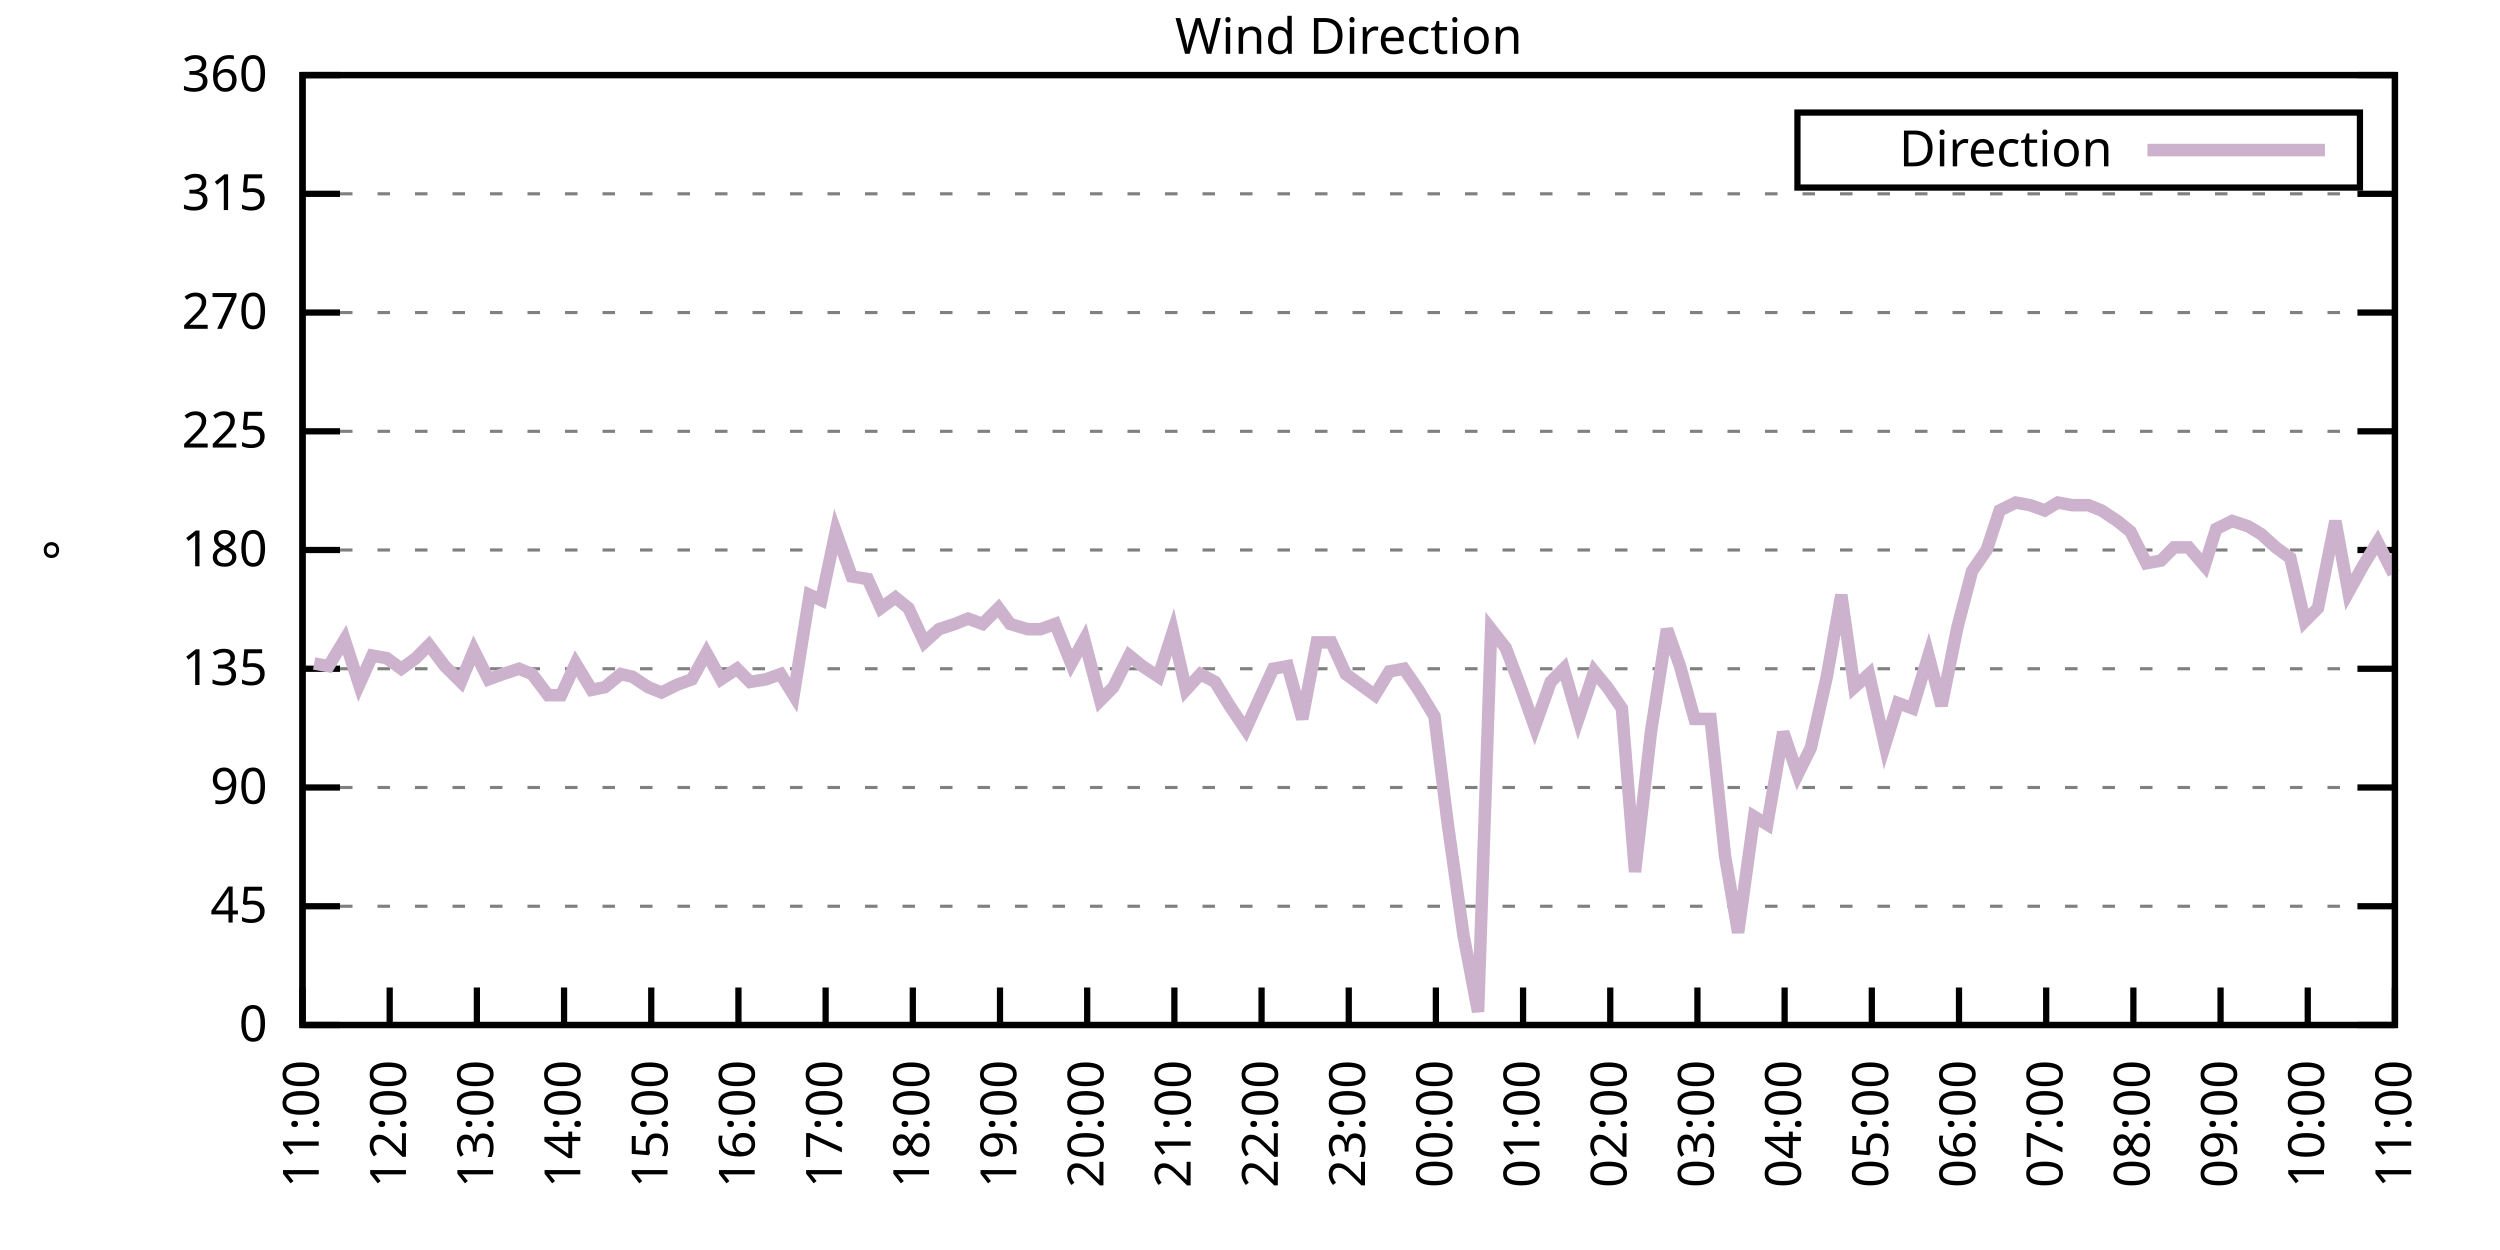
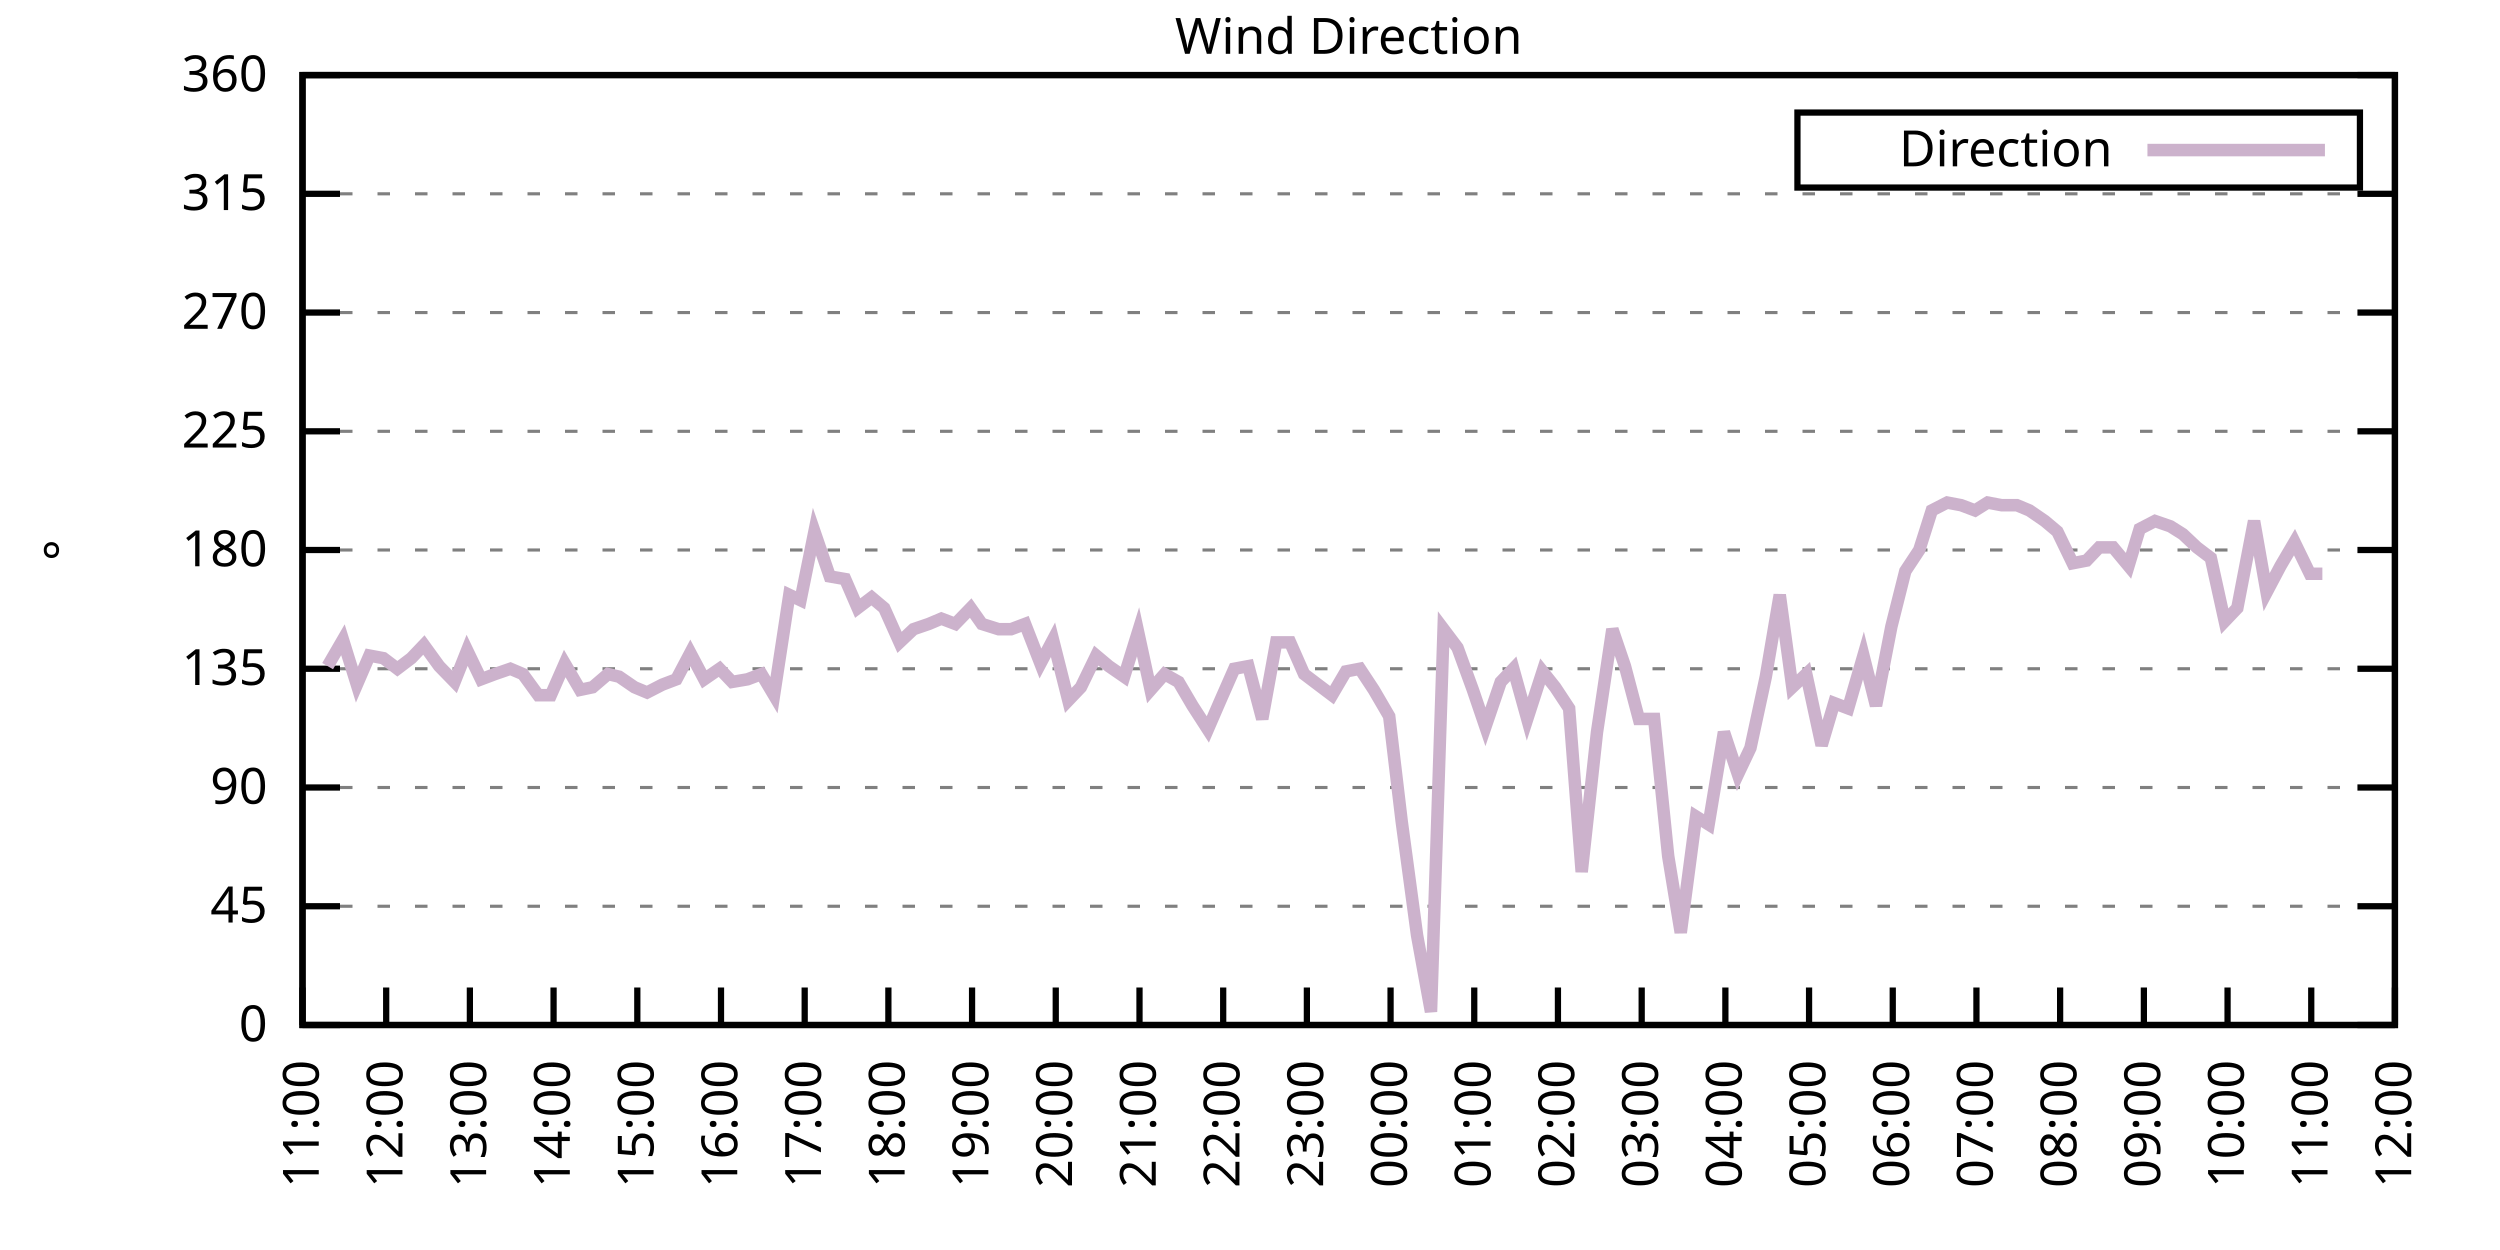
<svg xmlns="http://www.w3.org/2000/svg" xmlns:xlink="http://www.w3.org/1999/xlink" width="400" height="200" viewBox="0 0 400 200">
  <g id="gnuplot_canvas">
    <rect x="0" y="0" width="400" height="200" fill="none" />
    <defs>
      <circle id="gpDot" r="0.5" stroke-width="0.5" stroke="currentColor" />
      <path id="gpPt0" stroke-width="0.333" stroke="currentColor" d="M-1,0 h2 M0,-1 v2" />
      <path id="gpPt1" stroke-width="0.333" stroke="currentColor" d="M-1,-1 L1,1 M1,-1 L-1,1" />
      <path id="gpPt2" stroke-width="0.333" stroke="currentColor" d="M-1,0 L1,0 M0,-1 L0,1 M-1,-1 L1,1 M-1,1 L1,-1" />
      <rect id="gpPt3" stroke-width="0.333" stroke="currentColor" x="-1" y="-1" width="2" height="2" />
      <rect id="gpPt4" stroke-width="0.333" stroke="currentColor" fill="currentColor" x="-1" y="-1" width="2" height="2" />
      <circle id="gpPt5" stroke-width="0.333" stroke="currentColor" cx="0" cy="0" r="1" />
      <use xlink:href="#gpPt5" id="gpPt6" fill="currentColor" stroke="none" />
      <path id="gpPt7" stroke-width="0.333" stroke="currentColor" d="M0,-1.33 L-1.33,0.67 L1.33,0.67 z" />
      <use xlink:href="#gpPt7" id="gpPt8" fill="currentColor" stroke="none" />
      <use xlink:href="#gpPt7" id="gpPt9" stroke="currentColor" transform="rotate(180)" />
      <use xlink:href="#gpPt9" id="gpPt10" fill="currentColor" stroke="none" />
      <use xlink:href="#gpPt3" id="gpPt11" stroke="currentColor" transform="rotate(45)" />
      <use xlink:href="#gpPt11" id="gpPt12" fill="currentColor" stroke="none" />
      <path id="gpPt13" stroke-width="0.333" stroke="currentColor" d="M0,1.330 L1.265,0.411 L0.782,-1.067 L-0.782,-1.076 L-1.265,0.411 z" />
      <use xlink:href="#gpPt13" id="gpPt14" fill="currentColor" stroke="none" />
      <filter id="textbox" filterUnits="objectBoundingBox" x="0" y="0" height="1" width="1">
        <feFlood flood-color="white" flood-opacity="1" result="bgnd" />
        <feComposite in="SourceGraphic" in2="bgnd" operator="atop" />
      </filter>
      <filter id="greybox" filterUnits="objectBoundingBox" x="0" y="0" height="1" width="1">
        <feFlood flood-color="lightgrey" flood-opacity="1" result="grey" />
        <feComposite in="SourceGraphic" in2="grey" operator="atop" />
      </filter>
    </defs>
    <g fill="none" color="white" stroke="currentColor" stroke-width="1.00" stroke-linecap="butt" stroke-linejoin="miter">
</g>
    <g fill="none" color="black" stroke="currentColor" stroke-width="1.00" stroke-linecap="butt" stroke-linejoin="miter">
      <g stroke="none" shape-rendering="crispEdges">
        <polygon fill="rgb(255, 255, 255)" points="48.40,164.00 383.18,164.00 383.18,12.02 48.40,12.02 " />
      </g>
    </g>
    <g fill="none" color="black" stroke="currentColor" stroke-width="1.00" stroke-linecap="butt" stroke-linejoin="miter">
</g>
    <g fill="none" color="black" stroke="black" stroke-width="0.50" stroke-linecap="butt" stroke-linejoin="miter">
</g>
    <g fill="none" color="gray" stroke="currentColor" stroke-width="0.50" stroke-linecap="butt" stroke-linejoin="miter">
      <path stroke="gray" stroke-dasharray="2,4" class="gridline" d="M48.40,164.00 L383.19,164.00  " />
    </g>
    <g fill="none" color="gray" stroke="gray" stroke-width="1.00" stroke-linecap="butt" stroke-linejoin="miter">
</g>
    <g fill="none" color="black" stroke="currentColor" stroke-width="1.00" stroke-linecap="butt" stroke-linejoin="miter">
      <path stroke="black" d="M48.40,164.00 L54.40,164.00 M383.19,164.00 L377.19,164.00  " />
      <g transform="translate(42.80,166.60)" stroke="none" fill="black" font-family="Sans" font-size="8.00" text-anchor="end">
        <text>
          <tspan font-family="Sans"> 0</tspan>
        </text>
      </g>
    </g>
    <g fill="none" color="black" stroke="currentColor" stroke-width="1.00" stroke-linecap="butt" stroke-linejoin="miter">
</g>
    <g fill="none" color="black" stroke="black" stroke-width="0.50" stroke-linecap="butt" stroke-linejoin="miter">
</g>
    <g fill="none" color="gray" stroke="currentColor" stroke-width="0.50" stroke-linecap="butt" stroke-linejoin="miter">
      <path stroke="gray" stroke-dasharray="2,4" class="gridline" d="M48.40,145.00 L383.19,145.00  " />
    </g>
    <g fill="none" color="gray" stroke="gray" stroke-width="1.00" stroke-linecap="butt" stroke-linejoin="miter">
</g>
    <g fill="none" color="black" stroke="currentColor" stroke-width="1.00" stroke-linecap="butt" stroke-linejoin="miter">
      <path stroke="black" d="M48.40,145.00 L54.40,145.00 M383.19,145.00 L377.19,145.00  " />
      <g transform="translate(42.80,147.60)" stroke="none" fill="black" font-family="Sans" font-size="8.00" text-anchor="end">
        <text>
          <tspan font-family="Sans"> 45</tspan>
        </text>
      </g>
    </g>
    <g fill="none" color="black" stroke="currentColor" stroke-width="1.00" stroke-linecap="butt" stroke-linejoin="miter">
</g>
    <g fill="none" color="black" stroke="black" stroke-width="0.50" stroke-linecap="butt" stroke-linejoin="miter">
</g>
    <g fill="none" color="gray" stroke="currentColor" stroke-width="0.50" stroke-linecap="butt" stroke-linejoin="miter">
      <path stroke="gray" stroke-dasharray="2,4" class="gridline" d="M48.40,126.00 L383.19,126.00  " />
    </g>
    <g fill="none" color="gray" stroke="gray" stroke-width="1.00" stroke-linecap="butt" stroke-linejoin="miter">
</g>
    <g fill="none" color="black" stroke="currentColor" stroke-width="1.00" stroke-linecap="butt" stroke-linejoin="miter">
      <path stroke="black" d="M48.40,126.00 L54.40,126.00 M383.19,126.00 L377.19,126.00  " />
      <g transform="translate(42.80,128.60)" stroke="none" fill="black" font-family="Sans" font-size="8.00" text-anchor="end">
        <text>
          <tspan font-family="Sans"> 90</tspan>
        </text>
      </g>
    </g>
    <g fill="none" color="black" stroke="currentColor" stroke-width="1.00" stroke-linecap="butt" stroke-linejoin="miter">
</g>
    <g fill="none" color="black" stroke="black" stroke-width="0.50" stroke-linecap="butt" stroke-linejoin="miter">
</g>
    <g fill="none" color="gray" stroke="currentColor" stroke-width="0.50" stroke-linecap="butt" stroke-linejoin="miter">
      <path stroke="gray" stroke-dasharray="2,4" class="gridline" d="M48.40,107.00 L383.19,107.00  " />
    </g>
    <g fill="none" color="gray" stroke="gray" stroke-width="1.00" stroke-linecap="butt" stroke-linejoin="miter">
</g>
    <g fill="none" color="black" stroke="currentColor" stroke-width="1.00" stroke-linecap="butt" stroke-linejoin="miter">
      <path stroke="black" d="M48.40,107.00 L54.40,107.00 M383.19,107.00 L377.19,107.00  " />
      <g transform="translate(42.80,109.60)" stroke="none" fill="black" font-family="Sans" font-size="8.00" text-anchor="end">
        <text>
          <tspan font-family="Sans"> 135</tspan>
        </text>
      </g>
    </g>
    <g fill="none" color="black" stroke="currentColor" stroke-width="1.00" stroke-linecap="butt" stroke-linejoin="miter">
</g>
    <g fill="none" color="black" stroke="black" stroke-width="0.50" stroke-linecap="butt" stroke-linejoin="miter">
</g>
    <g fill="none" color="gray" stroke="currentColor" stroke-width="0.50" stroke-linecap="butt" stroke-linejoin="miter">
      <path stroke="gray" stroke-dasharray="2,4" class="gridline" d="M48.40,88.00 L383.19,88.00  " />
    </g>
    <g fill="none" color="gray" stroke="gray" stroke-width="1.00" stroke-linecap="butt" stroke-linejoin="miter">
</g>
    <g fill="none" color="black" stroke="currentColor" stroke-width="1.00" stroke-linecap="butt" stroke-linejoin="miter">
      <path stroke="black" d="M48.40,88.00 L54.40,88.00 M383.19,88.00 L377.19,88.00  " />
      <g transform="translate(42.80,90.60)" stroke="none" fill="black" font-family="Sans" font-size="8.00" text-anchor="end">
        <text>
          <tspan font-family="Sans"> 180</tspan>
        </text>
      </g>
    </g>
    <g fill="none" color="black" stroke="currentColor" stroke-width="1.00" stroke-linecap="butt" stroke-linejoin="miter">
</g>
    <g fill="none" color="black" stroke="black" stroke-width="0.50" stroke-linecap="butt" stroke-linejoin="miter">
</g>
    <g fill="none" color="gray" stroke="currentColor" stroke-width="0.50" stroke-linecap="butt" stroke-linejoin="miter">
      <path stroke="gray" stroke-dasharray="2,4" class="gridline" d="M48.40,69.01 L383.19,69.01  " />
    </g>
    <g fill="none" color="gray" stroke="gray" stroke-width="1.00" stroke-linecap="butt" stroke-linejoin="miter">
</g>
    <g fill="none" color="black" stroke="currentColor" stroke-width="1.00" stroke-linecap="butt" stroke-linejoin="miter">
      <path stroke="black" d="M48.40,69.01 L54.40,69.01 M383.19,69.01 L377.19,69.01  " />
      <g transform="translate(42.80,71.61)" stroke="none" fill="black" font-family="Sans" font-size="8.00" text-anchor="end">
        <text>
          <tspan font-family="Sans"> 225</tspan>
        </text>
      </g>
    </g>
    <g fill="none" color="black" stroke="currentColor" stroke-width="1.00" stroke-linecap="butt" stroke-linejoin="miter">
</g>
    <g fill="none" color="black" stroke="black" stroke-width="0.50" stroke-linecap="butt" stroke-linejoin="miter">
</g>
    <g fill="none" color="gray" stroke="currentColor" stroke-width="0.50" stroke-linecap="butt" stroke-linejoin="miter">
      <path stroke="gray" stroke-dasharray="2,4" class="gridline" d="M48.40,50.01 L383.19,50.01  " />
    </g>
    <g fill="none" color="gray" stroke="gray" stroke-width="1.00" stroke-linecap="butt" stroke-linejoin="miter">
</g>
    <g fill="none" color="black" stroke="currentColor" stroke-width="1.00" stroke-linecap="butt" stroke-linejoin="miter">
      <path stroke="black" d="M48.40,50.01 L54.40,50.01 M383.19,50.01 L377.19,50.01  " />
      <g transform="translate(42.80,52.61)" stroke="none" fill="black" font-family="Sans" font-size="8.00" text-anchor="end">
        <text>
          <tspan font-family="Sans"> 270</tspan>
        </text>
      </g>
    </g>
    <g fill="none" color="black" stroke="currentColor" stroke-width="1.00" stroke-linecap="butt" stroke-linejoin="miter">
</g>
    <g fill="none" color="black" stroke="black" stroke-width="0.50" stroke-linecap="butt" stroke-linejoin="miter">
</g>
    <g fill="none" color="gray" stroke="currentColor" stroke-width="0.50" stroke-linecap="butt" stroke-linejoin="miter">
      <path stroke="gray" stroke-dasharray="2,4" class="gridline" d="M48.40,31.01 L383.19,31.01  " />
    </g>
    <g fill="none" color="gray" stroke="gray" stroke-width="1.00" stroke-linecap="butt" stroke-linejoin="miter">
</g>
    <g fill="none" color="black" stroke="currentColor" stroke-width="1.00" stroke-linecap="butt" stroke-linejoin="miter">
      <path stroke="black" d="M48.40,31.01 L54.40,31.01 M383.19,31.01 L377.19,31.01  " />
      <g transform="translate(42.80,33.61)" stroke="none" fill="black" font-family="Sans" font-size="8.00" text-anchor="end">
        <text>
          <tspan font-family="Sans"> 315</tspan>
        </text>
      </g>
    </g>
    <g fill="none" color="black" stroke="currentColor" stroke-width="1.00" stroke-linecap="butt" stroke-linejoin="miter">
</g>
    <g fill="none" color="black" stroke="black" stroke-width="0.50" stroke-linecap="butt" stroke-linejoin="miter">
</g>
    <g fill="none" color="gray" stroke="currentColor" stroke-width="0.50" stroke-linecap="butt" stroke-linejoin="miter">
      <path stroke="gray" stroke-dasharray="2,4" class="gridline" d="M48.40,12.01 L383.19,12.01  " />
    </g>
    <g fill="none" color="gray" stroke="gray" stroke-width="1.00" stroke-linecap="butt" stroke-linejoin="miter">
</g>
    <g fill="none" color="black" stroke="currentColor" stroke-width="1.00" stroke-linecap="butt" stroke-linejoin="miter">
      <path stroke="black" d="M48.40,12.01 L54.40,12.01 M383.19,12.01 L377.19,12.01  " />
      <g transform="translate(42.80,14.61)" stroke="none" fill="black" font-family="Sans" font-size="8.00" text-anchor="end">
        <text>
          <tspan font-family="Sans"> 360</tspan>
        </text>
      </g>
    </g>
    <g fill="none" color="black" stroke="currentColor" stroke-width="1.00" stroke-linecap="butt" stroke-linejoin="miter">
      <path stroke="black" d="M48.40,164.00 L48.40,158.00  " />
      <g transform="translate(51.00,169.60) rotate(270.00)" stroke="none" fill="black" font-family="Sans" font-size="8.00" text-anchor="end">
        <text>
          <tspan font-family="Sans">11:00</tspan>
        </text>
      </g>
    </g>
    <g fill="none" color="black" stroke="currentColor" stroke-width="1.00" stroke-linecap="butt" stroke-linejoin="miter">
-       <path stroke="black" d="M62.35,164.00 L62.35,158.00  " />
-       <g transform="translate(64.95,169.60) rotate(270.00)" stroke="none" fill="black" font-family="Sans" font-size="8.00" text-anchor="end">
+       <path stroke="black" d="M61.79,164.00 L61.79,158.00  " />
+       <g transform="translate(64.39,169.60) rotate(270.00)" stroke="none" fill="black" font-family="Sans" font-size="8.00" text-anchor="end">
        <text>
          <tspan font-family="Sans">12:00</tspan>
        </text>
      </g>
    </g>
    <g fill="none" color="black" stroke="currentColor" stroke-width="1.00" stroke-linecap="butt" stroke-linejoin="miter">
-       <path stroke="black" d="M76.30,164.00 L76.30,158.00  " />
-       <g transform="translate(78.90,169.60) rotate(270.00)" stroke="none" fill="black" font-family="Sans" font-size="8.00" text-anchor="end">
+       <path stroke="black" d="M75.18,164.00 L75.18,158.00  " />
+       <g transform="translate(77.78,169.60) rotate(270.00)" stroke="none" fill="black" font-family="Sans" font-size="8.00" text-anchor="end">
        <text>
          <tspan font-family="Sans">13:00</tspan>
        </text>
      </g>
    </g>
    <g fill="none" color="black" stroke="currentColor" stroke-width="1.00" stroke-linecap="butt" stroke-linejoin="miter">
-       <path stroke="black" d="M90.25,164.00 L90.25,158.00  " />
-       <g transform="translate(92.85,169.60) rotate(270.00)" stroke="none" fill="black" font-family="Sans" font-size="8.00" text-anchor="end">
+       <path stroke="black" d="M88.57,164.00 L88.57,158.00  " />
+       <g transform="translate(91.17,169.60) rotate(270.00)" stroke="none" fill="black" font-family="Sans" font-size="8.00" text-anchor="end">
        <text>
          <tspan font-family="Sans">14:00</tspan>
        </text>
      </g>
    </g>
    <g fill="none" color="black" stroke="currentColor" stroke-width="1.00" stroke-linecap="butt" stroke-linejoin="miter">
-       <path stroke="black" d="M104.20,164.00 L104.20,158.00  " />
-       <g transform="translate(106.80,169.60) rotate(270.00)" stroke="none" fill="black" font-family="Sans" font-size="8.00" text-anchor="end">
+       <path stroke="black" d="M101.97,164.00 L101.97,158.00  " />
+       <g transform="translate(104.57,169.60) rotate(270.00)" stroke="none" fill="black" font-family="Sans" font-size="8.00" text-anchor="end">
        <text>
          <tspan font-family="Sans">15:00</tspan>
        </text>
      </g>
    </g>
    <g fill="none" color="black" stroke="currentColor" stroke-width="1.00" stroke-linecap="butt" stroke-linejoin="miter">
-       <path stroke="black" d="M118.15,164.00 L118.15,158.00  " />
-       <g transform="translate(120.75,169.60) rotate(270.00)" stroke="none" fill="black" font-family="Sans" font-size="8.00" text-anchor="end">
+       <path stroke="black" d="M115.36,164.00 L115.36,158.00  " />
+       <g transform="translate(117.96,169.60) rotate(270.00)" stroke="none" fill="black" font-family="Sans" font-size="8.00" text-anchor="end">
        <text>
          <tspan font-family="Sans">16:00</tspan>
        </text>
      </g>
    </g>
    <g fill="none" color="black" stroke="currentColor" stroke-width="1.00" stroke-linecap="butt" stroke-linejoin="miter">
-       <path stroke="black" d="M132.10,164.00 L132.10,158.00  " />
-       <g transform="translate(134.70,169.60) rotate(270.00)" stroke="none" fill="black" font-family="Sans" font-size="8.00" text-anchor="end">
+       <path stroke="black" d="M128.75,164.00 L128.75,158.00  " />
+       <g transform="translate(131.35,169.60) rotate(270.00)" stroke="none" fill="black" font-family="Sans" font-size="8.00" text-anchor="end">
        <text>
          <tspan font-family="Sans">17:00</tspan>
        </text>
      </g>
    </g>
    <g fill="none" color="black" stroke="currentColor" stroke-width="1.00" stroke-linecap="butt" stroke-linejoin="miter">
-       <path stroke="black" d="M146.05,164.00 L146.05,158.00  " />
-       <g transform="translate(148.65,169.60) rotate(270.00)" stroke="none" fill="black" font-family="Sans" font-size="8.00" text-anchor="end">
+       <path stroke="black" d="M142.14,164.00 L142.14,158.00  " />
+       <g transform="translate(144.74,169.60) rotate(270.00)" stroke="none" fill="black" font-family="Sans" font-size="8.00" text-anchor="end">
        <text>
          <tspan font-family="Sans">18:00</tspan>
        </text>
      </g>
    </g>
    <g fill="none" color="black" stroke="currentColor" stroke-width="1.00" stroke-linecap="butt" stroke-linejoin="miter">
-       <path stroke="black" d="M160.00,164.00 L160.00,158.00  " />
-       <g transform="translate(162.60,169.60) rotate(270.00)" stroke="none" fill="black" font-family="Sans" font-size="8.00" text-anchor="end">
+       <path stroke="black" d="M155.53,164.00 L155.53,158.00  " />
+       <g transform="translate(158.13,169.60) rotate(270.00)" stroke="none" fill="black" font-family="Sans" font-size="8.00" text-anchor="end">
        <text>
          <tspan font-family="Sans">19:00</tspan>
        </text>
      </g>
    </g>
    <g fill="none" color="black" stroke="currentColor" stroke-width="1.00" stroke-linecap="butt" stroke-linejoin="miter">
-       <path stroke="black" d="M173.95,164.00 L173.95,158.00  " />
-       <g transform="translate(176.55,169.60) rotate(270.00)" stroke="none" fill="black" font-family="Sans" font-size="8.00" text-anchor="end">
+       <path stroke="black" d="M168.92,164.00 L168.92,158.00  " />
+       <g transform="translate(171.52,169.60) rotate(270.00)" stroke="none" fill="black" font-family="Sans" font-size="8.00" text-anchor="end">
        <text>
          <tspan font-family="Sans">20:00</tspan>
        </text>
      </g>
    </g>
    <g fill="none" color="black" stroke="currentColor" stroke-width="1.00" stroke-linecap="butt" stroke-linejoin="miter">
-       <path stroke="black" d="M187.90,164.00 L187.90,158.00  " />
-       <g transform="translate(190.50,169.60) rotate(270.00)" stroke="none" fill="black" font-family="Sans" font-size="8.00" text-anchor="end">
+       <path stroke="black" d="M182.32,164.00 L182.32,158.00  " />
+       <g transform="translate(184.92,169.60) rotate(270.00)" stroke="none" fill="black" font-family="Sans" font-size="8.00" text-anchor="end">
        <text>
          <tspan font-family="Sans">21:00</tspan>
        </text>
      </g>
    </g>
    <g fill="none" color="black" stroke="currentColor" stroke-width="1.00" stroke-linecap="butt" stroke-linejoin="miter">
-       <path stroke="black" d="M201.85,164.00 L201.85,158.00  " />
-       <g transform="translate(204.45,169.60) rotate(270.00)" stroke="none" fill="black" font-family="Sans" font-size="8.00" text-anchor="end">
+       <path stroke="black" d="M195.71,164.00 L195.71,158.00  " />
+       <g transform="translate(198.31,169.60) rotate(270.00)" stroke="none" fill="black" font-family="Sans" font-size="8.00" text-anchor="end">
        <text>
          <tspan font-family="Sans">22:00</tspan>
        </text>
      </g>
    </g>
    <g fill="none" color="black" stroke="currentColor" stroke-width="1.00" stroke-linecap="butt" stroke-linejoin="miter">
-       <path stroke="black" d="M215.80,164.00 L215.80,158.00  " />
-       <g transform="translate(218.40,169.60) rotate(270.00)" stroke="none" fill="black" font-family="Sans" font-size="8.00" text-anchor="end">
+       <path stroke="black" d="M209.10,164.00 L209.10,158.00  " />
+       <g transform="translate(211.70,169.60) rotate(270.00)" stroke="none" fill="black" font-family="Sans" font-size="8.00" text-anchor="end">
        <text>
          <tspan font-family="Sans">23:00</tspan>
        </text>
      </g>
    </g>
    <g fill="none" color="black" stroke="currentColor" stroke-width="1.00" stroke-linecap="butt" stroke-linejoin="miter">
-       <path stroke="black" d="M229.74,164.00 L229.74,158.00  " />
-       <g transform="translate(232.34,169.60) rotate(270.00)" stroke="none" fill="black" font-family="Sans" font-size="8.00" text-anchor="end">
+       <path stroke="black" d="M222.49,164.00 L222.49,158.00  " />
+       <g transform="translate(225.09,169.60) rotate(270.00)" stroke="none" fill="black" font-family="Sans" font-size="8.00" text-anchor="end">
        <text>
          <tspan font-family="Sans">00:00</tspan>
        </text>
      </g>
    </g>
    <g fill="none" color="black" stroke="currentColor" stroke-width="1.00" stroke-linecap="butt" stroke-linejoin="miter">
-       <path stroke="black" d="M243.69,164.00 L243.69,158.00  " />
-       <g transform="translate(246.29,169.60) rotate(270.00)" stroke="none" fill="black" font-family="Sans" font-size="8.00" text-anchor="end">
+       <path stroke="black" d="M235.88,164.00 L235.88,158.00  " />
+       <g transform="translate(238.48,169.60) rotate(270.00)" stroke="none" fill="black" font-family="Sans" font-size="8.00" text-anchor="end">
        <text>
          <tspan font-family="Sans">01:00</tspan>
        </text>
      </g>
    </g>
    <g fill="none" color="black" stroke="currentColor" stroke-width="1.00" stroke-linecap="butt" stroke-linejoin="miter">
-       <path stroke="black" d="M257.64,164.00 L257.64,158.00  " />
-       <g transform="translate(260.24,169.60) rotate(270.00)" stroke="none" fill="black" font-family="Sans" font-size="8.00" text-anchor="end">
+       <path stroke="black" d="M249.27,164.00 L249.27,158.00  " />
+       <g transform="translate(251.87,169.60) rotate(270.00)" stroke="none" fill="black" font-family="Sans" font-size="8.00" text-anchor="end">
        <text>
          <tspan font-family="Sans">02:00</tspan>
        </text>
      </g>
    </g>
    <g fill="none" color="black" stroke="currentColor" stroke-width="1.00" stroke-linecap="butt" stroke-linejoin="miter">
-       <path stroke="black" d="M271.59,164.00 L271.59,158.00  " />
-       <g transform="translate(274.19,169.60) rotate(270.00)" stroke="none" fill="black" font-family="Sans" font-size="8.00" text-anchor="end">
+       <path stroke="black" d="M262.67,164.00 L262.67,158.00  " />
+       <g transform="translate(265.27,169.60) rotate(270.00)" stroke="none" fill="black" font-family="Sans" font-size="8.00" text-anchor="end">
        <text>
          <tspan font-family="Sans">03:00</tspan>
        </text>
      </g>
    </g>
    <g fill="none" color="black" stroke="currentColor" stroke-width="1.00" stroke-linecap="butt" stroke-linejoin="miter">
-       <path stroke="black" d="M285.54,164.00 L285.54,158.00  " />
-       <g transform="translate(288.14,169.60) rotate(270.00)" stroke="none" fill="black" font-family="Sans" font-size="8.00" text-anchor="end">
+       <path stroke="black" d="M276.06,164.00 L276.06,158.00  " />
+       <g transform="translate(278.66,169.60) rotate(270.00)" stroke="none" fill="black" font-family="Sans" font-size="8.00" text-anchor="end">
        <text>
          <tspan font-family="Sans">04:00</tspan>
        </text>
      </g>
    </g>
    <g fill="none" color="black" stroke="currentColor" stroke-width="1.00" stroke-linecap="butt" stroke-linejoin="miter">
-       <path stroke="black" d="M299.49,164.00 L299.49,158.00  " />
-       <g transform="translate(302.09,169.60) rotate(270.00)" stroke="none" fill="black" font-family="Sans" font-size="8.00" text-anchor="end">
+       <path stroke="black" d="M289.45,164.00 L289.45,158.00  " />
+       <g transform="translate(292.05,169.60) rotate(270.00)" stroke="none" fill="black" font-family="Sans" font-size="8.00" text-anchor="end">
        <text>
          <tspan font-family="Sans">05:00</tspan>
        </text>
      </g>
    </g>
    <g fill="none" color="black" stroke="currentColor" stroke-width="1.00" stroke-linecap="butt" stroke-linejoin="miter">
-       <path stroke="black" d="M313.44,164.00 L313.44,158.00  " />
-       <g transform="translate(316.04,169.60) rotate(270.00)" stroke="none" fill="black" font-family="Sans" font-size="8.00" text-anchor="end">
+       <path stroke="black" d="M302.84,164.00 L302.84,158.00  " />
+       <g transform="translate(305.44,169.60) rotate(270.00)" stroke="none" fill="black" font-family="Sans" font-size="8.00" text-anchor="end">
        <text>
          <tspan font-family="Sans">06:00</tspan>
        </text>
      </g>
    </g>
    <g fill="none" color="black" stroke="currentColor" stroke-width="1.00" stroke-linecap="butt" stroke-linejoin="miter">
-       <path stroke="black" d="M327.39,164.00 L327.39,158.00  " />
-       <g transform="translate(329.99,169.60) rotate(270.00)" stroke="none" fill="black" font-family="Sans" font-size="8.00" text-anchor="end">
+       <path stroke="black" d="M316.23,164.00 L316.23,158.00  " />
+       <g transform="translate(318.83,169.60) rotate(270.00)" stroke="none" fill="black" font-family="Sans" font-size="8.00" text-anchor="end">
        <text>
          <tspan font-family="Sans">07:00</tspan>
        </text>
      </g>
    </g>
    <g fill="none" color="black" stroke="currentColor" stroke-width="1.00" stroke-linecap="butt" stroke-linejoin="miter">
-       <path stroke="black" d="M341.34,164.00 L341.34,158.00  " />
-       <g transform="translate(343.94,169.60) rotate(270.00)" stroke="none" fill="black" font-family="Sans" font-size="8.00" text-anchor="end">
+       <path stroke="black" d="M329.62,164.00 L329.62,158.00  " />
+       <g transform="translate(332.22,169.60) rotate(270.00)" stroke="none" fill="black" font-family="Sans" font-size="8.00" text-anchor="end">
        <text>
          <tspan font-family="Sans">08:00</tspan>
        </text>
      </g>
    </g>
    <g fill="none" color="black" stroke="currentColor" stroke-width="1.00" stroke-linecap="butt" stroke-linejoin="miter">
-       <path stroke="black" d="M355.29,164.00 L355.29,158.00  " />
-       <g transform="translate(357.89,169.60) rotate(270.00)" stroke="none" fill="black" font-family="Sans" font-size="8.00" text-anchor="end">
+       <path stroke="black" d="M343.02,164.00 L343.02,158.00  " />
+       <g transform="translate(345.62,169.60) rotate(270.00)" stroke="none" fill="black" font-family="Sans" font-size="8.00" text-anchor="end">
        <text>
          <tspan font-family="Sans">09:00</tspan>
        </text>
      </g>
    </g>
    <g fill="none" color="black" stroke="currentColor" stroke-width="1.00" stroke-linecap="butt" stroke-linejoin="miter">
-       <path stroke="black" d="M369.24,164.00 L369.24,158.00  " />
-       <g transform="translate(371.84,169.60) rotate(270.00)" stroke="none" fill="black" font-family="Sans" font-size="8.00" text-anchor="end">
+       <path stroke="black" d="M356.41,164.00 L356.41,158.00  " />
+       <g transform="translate(359.01,169.60) rotate(270.00)" stroke="none" fill="black" font-family="Sans" font-size="8.00" text-anchor="end">
        <text>
          <tspan font-family="Sans">10:00</tspan>
+         </text>
+       </g>
+     </g>
+     <g fill="none" color="black" stroke="currentColor" stroke-width="1.00" stroke-linecap="butt" stroke-linejoin="miter">
+       <path stroke="black" d="M369.80,164.00 L369.80,158.00  " />
+       <g transform="translate(372.40,169.60) rotate(270.00)" stroke="none" fill="black" font-family="Sans" font-size="8.00" text-anchor="end">
+         <text>
+           <tspan font-family="Sans">11:00</tspan>
        </text>
      </g>
    </g>
    <g fill="none" color="black" stroke="currentColor" stroke-width="1.00" stroke-linecap="butt" stroke-linejoin="miter">
      <path stroke="black" d="M383.19,164.00 L383.19,158.00  " />
      <g transform="translate(385.79,169.60) rotate(270.00)" stroke="none" fill="black" font-family="Sans" font-size="8.00" text-anchor="end">
        <text>
-           <tspan font-family="Sans">11:00</tspan>
+           <tspan font-family="Sans">12:00</tspan>
        </text>
      </g>
    </g>
    <g fill="none" color="black" stroke="currentColor" stroke-width="1.00" stroke-linecap="butt" stroke-linejoin="miter">
</g>
    <g fill="none" color="black" stroke="currentColor" stroke-width="1.00" stroke-linecap="butt" stroke-linejoin="miter">
      <path stroke="black" d="M48.40,12.01 L48.40,164.00 L383.19,164.00 L383.19,12.01 L48.40,12.01 Z  " />
    </g>
    <g fill="none" color="black" stroke="currentColor" stroke-width="1.00" stroke-linecap="butt" stroke-linejoin="miter">
</g>
    <g fill="none" color="black" stroke="currentColor" stroke-width="1.00" stroke-linecap="butt" stroke-linejoin="miter">
      <path stroke="black" d="M287.59,30.01 L287.59,18.01 L377.59,18.01 L377.59,30.01 L287.59,30.01 Z  " />
    </g>
    <g id="Wind_direction_plot_1">
      <g fill="none" color="white" stroke="black" stroke-width="2.00" stroke-linecap="butt" stroke-linejoin="miter">
</g>
      <g fill="none" color="black" stroke="currentColor" stroke-width="2.00" stroke-linecap="butt" stroke-linejoin="miter">
        <g transform="translate(337.99,26.61)" stroke="none" fill="black" font-family="Sans" font-size="8.00" text-anchor="end">
          <text>
            <tspan font-family="Sans">Direction</tspan>
          </text>
        </g>
      </g>
      <g fill="none" color="black" stroke="currentColor" stroke-width="2.00" stroke-linecap="butt" stroke-linejoin="miter">
-         <path stroke="rgb(204, 178, 204)" d="M343.59,24.01 L371.99,24.01 M50.26,106.16 L52.58,106.58 L55.14,102.36 L57.47,109.54 L59.56,104.89 L61.88,105.31   L64.21,107.00 L66.53,105.31 L68.63,103.20 L71.18,106.58 L73.74,109.11 L75.83,104.05 L78.16,108.69 L80.48,107.85   L83.04,107.00 L85.13,107.85 L87.69,111.23 L89.78,111.23 L92.11,106.16 L94.67,110.38 L96.76,109.96 L99.32,107.85   L101.18,108.27 L103.73,109.96 L105.83,110.80 L108.38,109.54 L110.71,108.69 L113.03,104.47 L115.36,108.69 L117.92,107.00   L120.01,109.11 L122.57,108.69 L124.89,107.85 L126.98,111.23 L129.54,95.18 L131.40,96.03 L133.72,85.05 L136.28,92.23   L138.84,92.65 L140.93,97.29 L143.26,95.60 L145.35,97.29 L147.91,102.78 L150.23,100.67 L152.79,99.83 L154.88,98.98   L157.21,99.83 L159.76,97.29 L161.62,99.83 L164.41,100.67 L166.51,100.67 L168.83,99.83 L171.39,106.16 L173.48,102.36   L176.04,112.07 L178.13,109.96 L180.69,104.89 L182.78,106.58 L185.34,108.27 L187.66,101.09 L189.76,110.38 L192.08,107.85   L194.41,109.11 L196.73,112.91 L199.29,116.71 L201.38,112.07 L203.71,107.00 L206.03,106.58 L208.36,115.03 L210.68,102.78   L213.01,102.78 L215.33,107.85 L217.65,109.54 L219.98,111.23 L222.30,107.43 L224.63,107.00 L226.95,110.38 L229.51,114.60   L231.60,131.49 L234.16,149.65 L236.49,161.89 L238.58,100.67 L240.90,103.63 L243.46,110.38 L245.55,116.29 L248.11,109.11   L250.20,107.00 L252.53,115.03 L255.09,107.43 L257.18,109.96 L259.50,113.34 L261.60,139.51 L264.15,117.14 L266.71,100.67   L268.80,106.58 L271.13,115.03 L273.69,115.03 L276.01,136.98 L278.10,149.22 L280.66,130.65 L282.75,131.91 L285.31,117.14   L287.64,123.89 L289.73,119.67 L292.29,108.27 L294.61,95.18 L296.70,109.96 L299.03,107.85 L301.58,119.25 L303.68,112.49   L306.00,113.34 L308.56,104.89 L310.65,112.91 L313.21,100.25 L315.53,91.38 L317.86,88.00 L319.95,81.67 L322.51,80.41   L324.83,80.83 L327.16,81.67 L329.25,80.41 L331.58,80.83 L334.13,80.83 L336.23,81.67 L338.78,83.36 L340.88,85.05   L343.43,90.12 L345.76,89.69 L347.85,87.58 L350.18,87.58 L352.73,90.54 L354.59,84.63 L357.15,83.36 L359.71,84.21   L361.80,85.47 L364.13,87.58 L366.45,89.27 L368.78,99.40 L370.87,97.29 L373.66,83.36 L375.75,94.76 L378.08,90.54   L380.40,86.74 L382.96,91.80  " />
+         <path stroke="rgb(204, 178, 204)" d="M343.59,24.01 L371.99,24.01 M52.42,106.58 L54.87,102.36 L57.10,109.54 L59.11,104.89 L61.35,105.31 L63.58,107.00   L65.81,105.31 L67.82,103.20 L70.27,106.58 L72.73,109.11 L74.74,104.05 L76.97,108.69 L79.20,107.85 L81.66,107.00   L83.66,107.85 L86.12,111.23 L88.13,111.23 L90.36,106.16 L92.82,110.38 L94.82,109.96 L97.28,107.85 L99.06,108.27   L101.52,109.96 L103.53,110.80 L105.98,109.54 L108.22,108.69 L110.45,104.47 L112.68,108.69 L115.13,107.00 L117.14,109.11   L119.60,108.69 L121.83,107.85 L123.84,111.23 L126.29,95.18 L128.08,96.03 L130.31,85.05 L132.77,92.23 L135.22,92.65   L137.23,97.29 L139.46,95.60 L141.47,97.29 L143.93,102.78 L146.16,100.67 L148.61,99.83 L150.62,98.98 L152.85,99.83   L155.31,97.29 L157.10,99.83 L159.77,100.67 L161.78,100.67 L164.01,99.83 L166.47,106.16 L168.48,102.36 L170.93,112.07   L172.94,109.96 L175.40,104.89 L177.41,106.58 L179.86,108.27 L182.09,101.09 L184.10,110.38 L186.33,107.85 L188.57,109.11   L190.80,112.91 L193.25,116.71 L195.26,112.07 L197.49,107.00 L199.73,106.58 L201.96,115.03 L204.19,102.78 L206.42,102.78   L208.65,107.85 L210.88,109.54 L213.12,111.23 L215.35,107.43 L217.58,107.00 L219.81,110.38 L222.27,114.60 L224.28,131.49   L226.73,149.65 L228.96,161.89 L230.97,100.67 L233.20,103.63 L235.66,110.38 L237.67,116.29 L240.12,109.11 L242.13,107.00   L244.36,115.03 L246.82,107.43 L248.83,109.96 L251.06,113.34 L253.07,139.51 L255.52,117.14 L257.98,100.67 L259.99,106.58   L262.22,115.03 L264.67,115.03 L266.91,136.98 L268.92,149.22 L271.37,130.65 L273.38,131.91 L275.83,117.14 L278.07,123.89   L280.07,119.67 L282.53,108.27 L284.76,95.18 L286.77,109.96 L289.00,107.85 L291.46,119.25 L293.47,112.49 L295.70,113.34   L298.15,104.89 L300.16,112.91 L302.62,100.25 L304.85,91.38 L307.08,88.00 L309.09,81.67 L311.54,80.41 L313.78,80.83   L316.01,81.67 L318.02,80.41 L320.25,80.83 L322.70,80.83 L324.71,81.67 L327.17,83.36 L329.18,85.05 L331.63,90.12   L333.86,89.69 L335.87,87.58 L338.10,87.58 L340.56,90.54 L342.35,84.63 L344.80,83.36 L347.26,84.21 L349.26,85.47   L351.50,87.58 L353.73,89.27 L355.96,99.40 L357.97,97.29 L360.65,83.36 L362.66,94.76 L364.89,90.54 L367.12,86.74   L369.58,91.80 L371.58,91.80  " />
      </g>
    </g>
    <g fill="none" color="black" stroke="currentColor" stroke-width="2.00" stroke-linecap="butt" stroke-linejoin="miter">
</g>
    <g fill="none" color="black" stroke="black" stroke-width="1.00" stroke-linecap="butt" stroke-linejoin="miter">
</g>
    <g fill="none" color="black" stroke="currentColor" stroke-width="1.00" stroke-linecap="butt" stroke-linejoin="miter">
      <path stroke="black" d="M48.40,12.01 L48.40,164.00 L383.19,164.00 L383.19,12.01 L48.40,12.01 Z  " />
      <g transform="translate(12.80,88.01) rotate(270.00)" stroke="none" fill="black" font-family="Sans" font-size="8.00" text-anchor="middle">
        <text>
          <tspan font-family="Sans">°</tspan>
        </text>
      </g>
    </g>
    <g fill="none" color="black" stroke="currentColor" stroke-width="1.00" stroke-linecap="butt" stroke-linejoin="miter">
</g>
    <g fill="none" color="black" stroke="currentColor" stroke-width="1.00" stroke-linecap="butt" stroke-linejoin="miter">
      <g transform="translate(215.79,8.61)" stroke="none" fill="black" font-family="Sans" font-size="8.00" text-anchor="middle">
        <text>
          <tspan font-family="Sans">Wind Direction</tspan>
        </text>
      </g>
    </g>
    <g fill="none" color="black" stroke="currentColor" stroke-width="1.00" stroke-linecap="butt" stroke-linejoin="miter">
</g>
  </g>
</svg>
